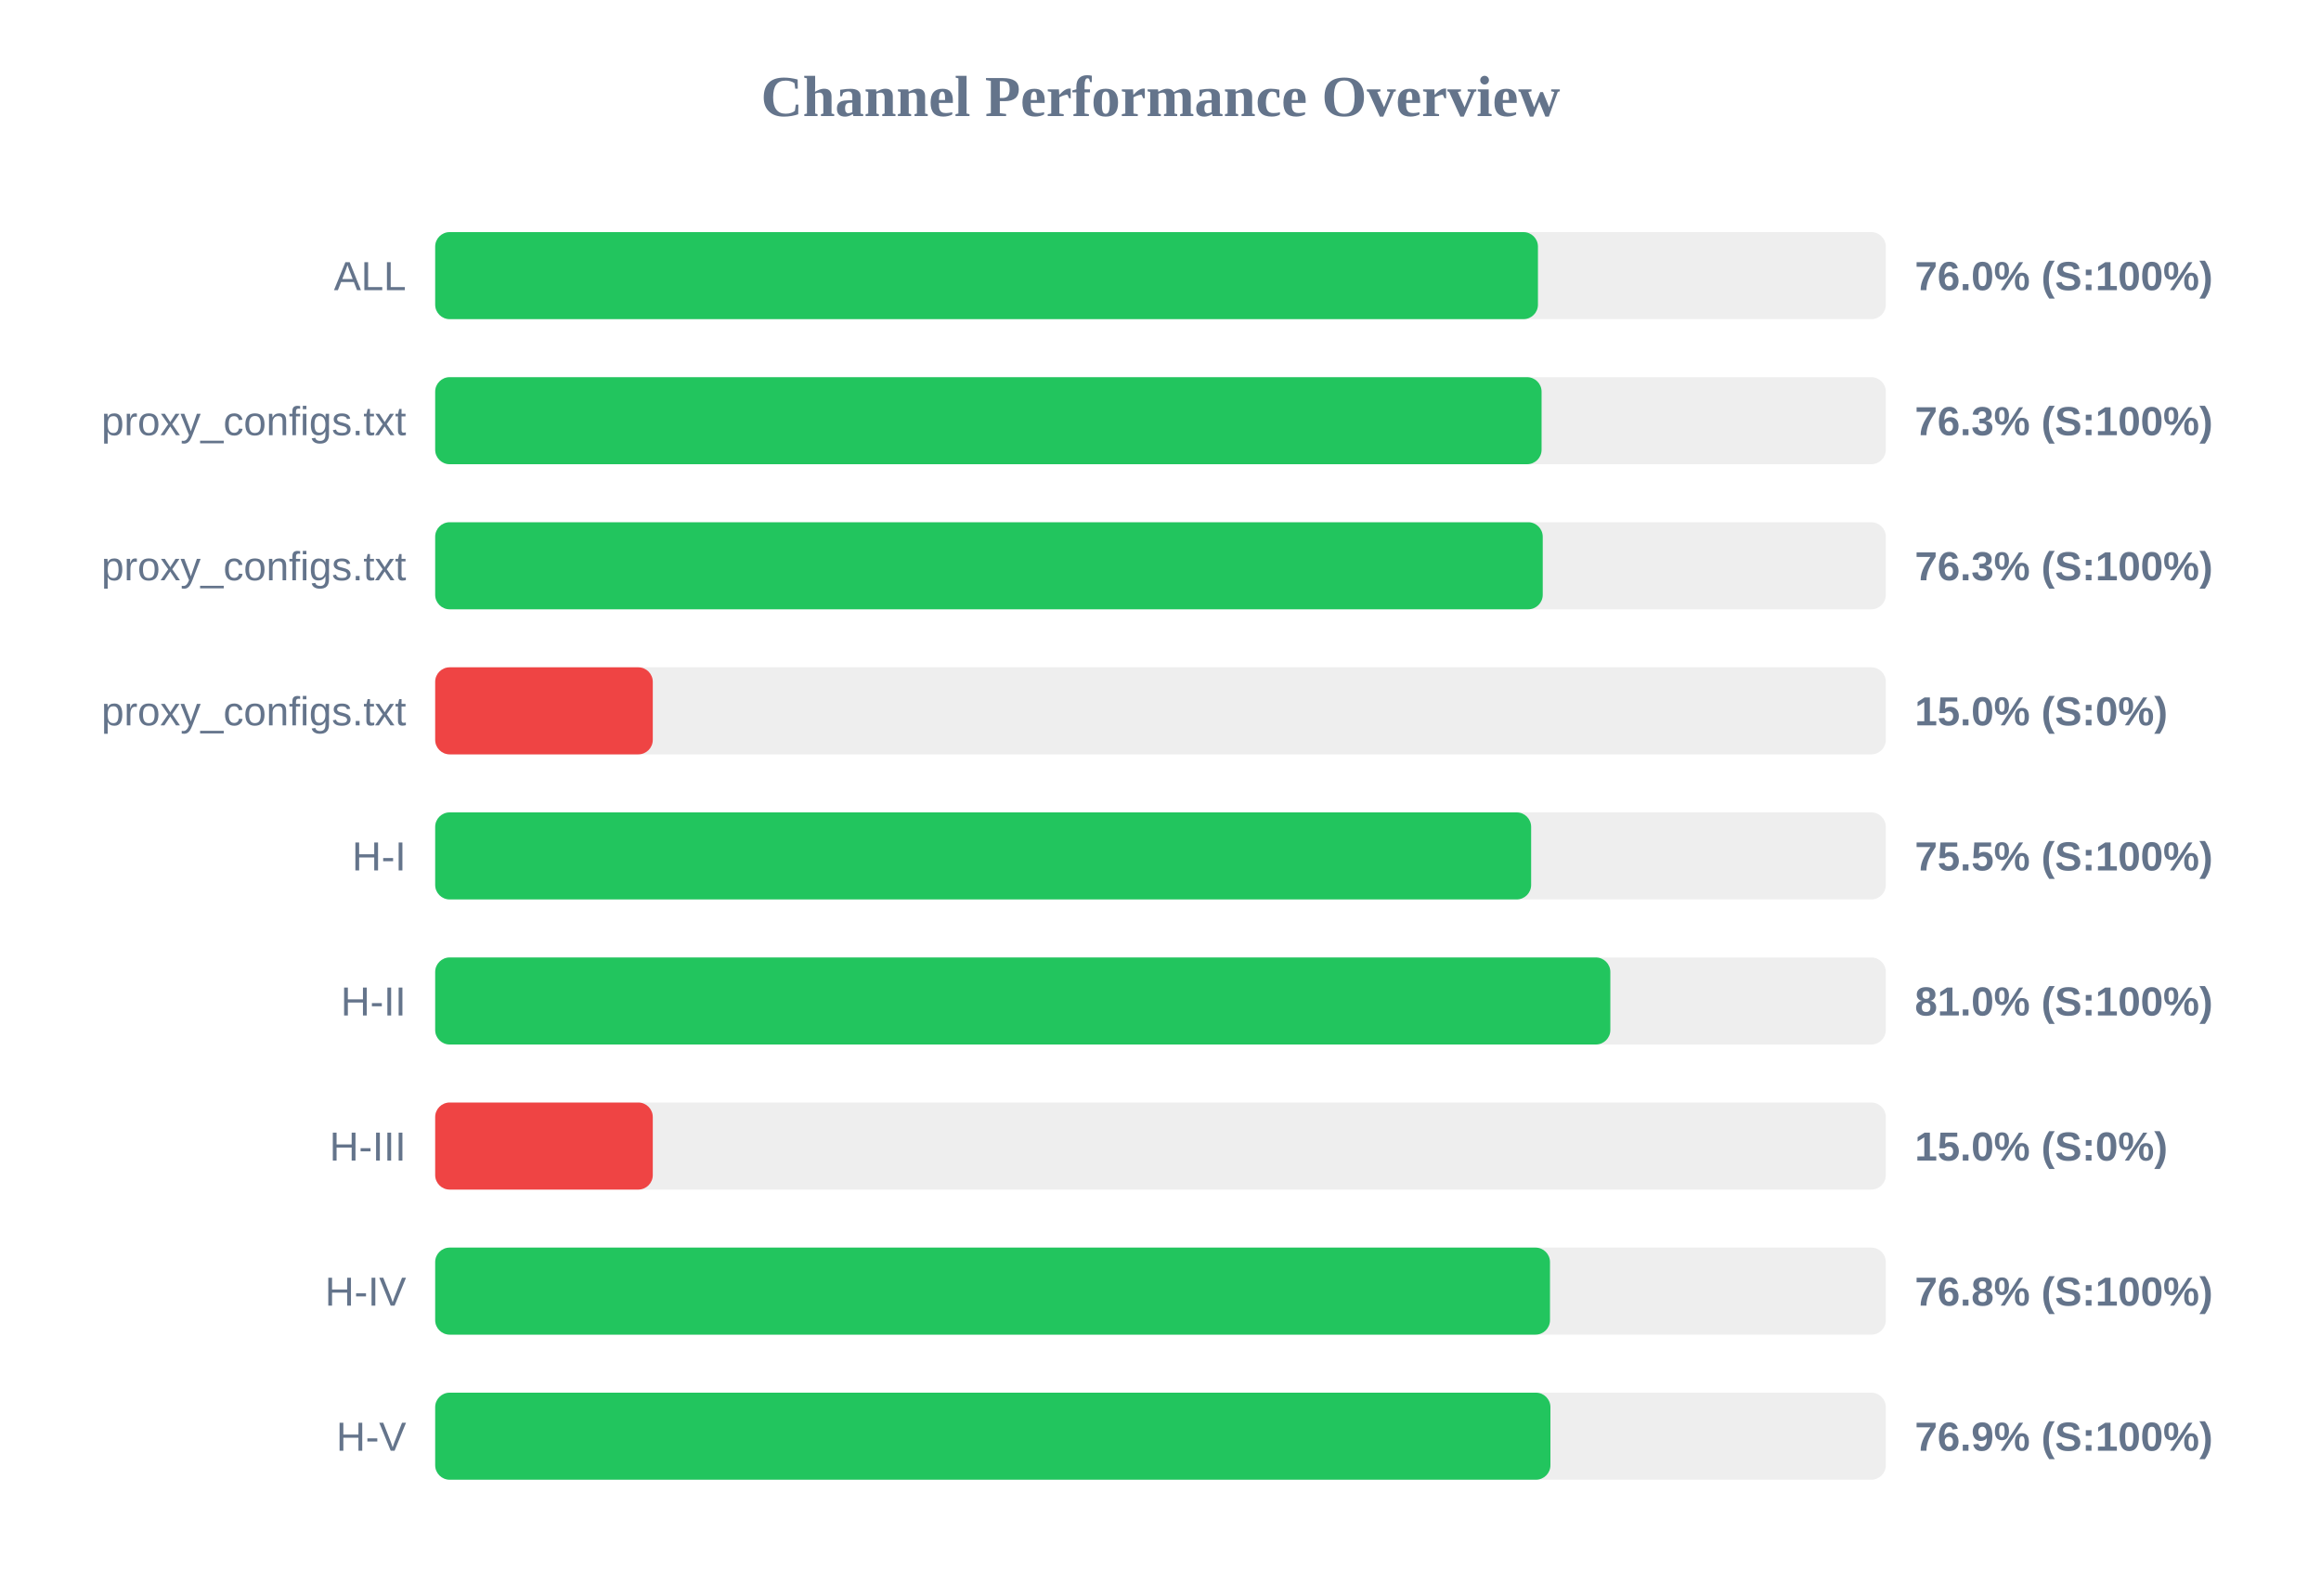
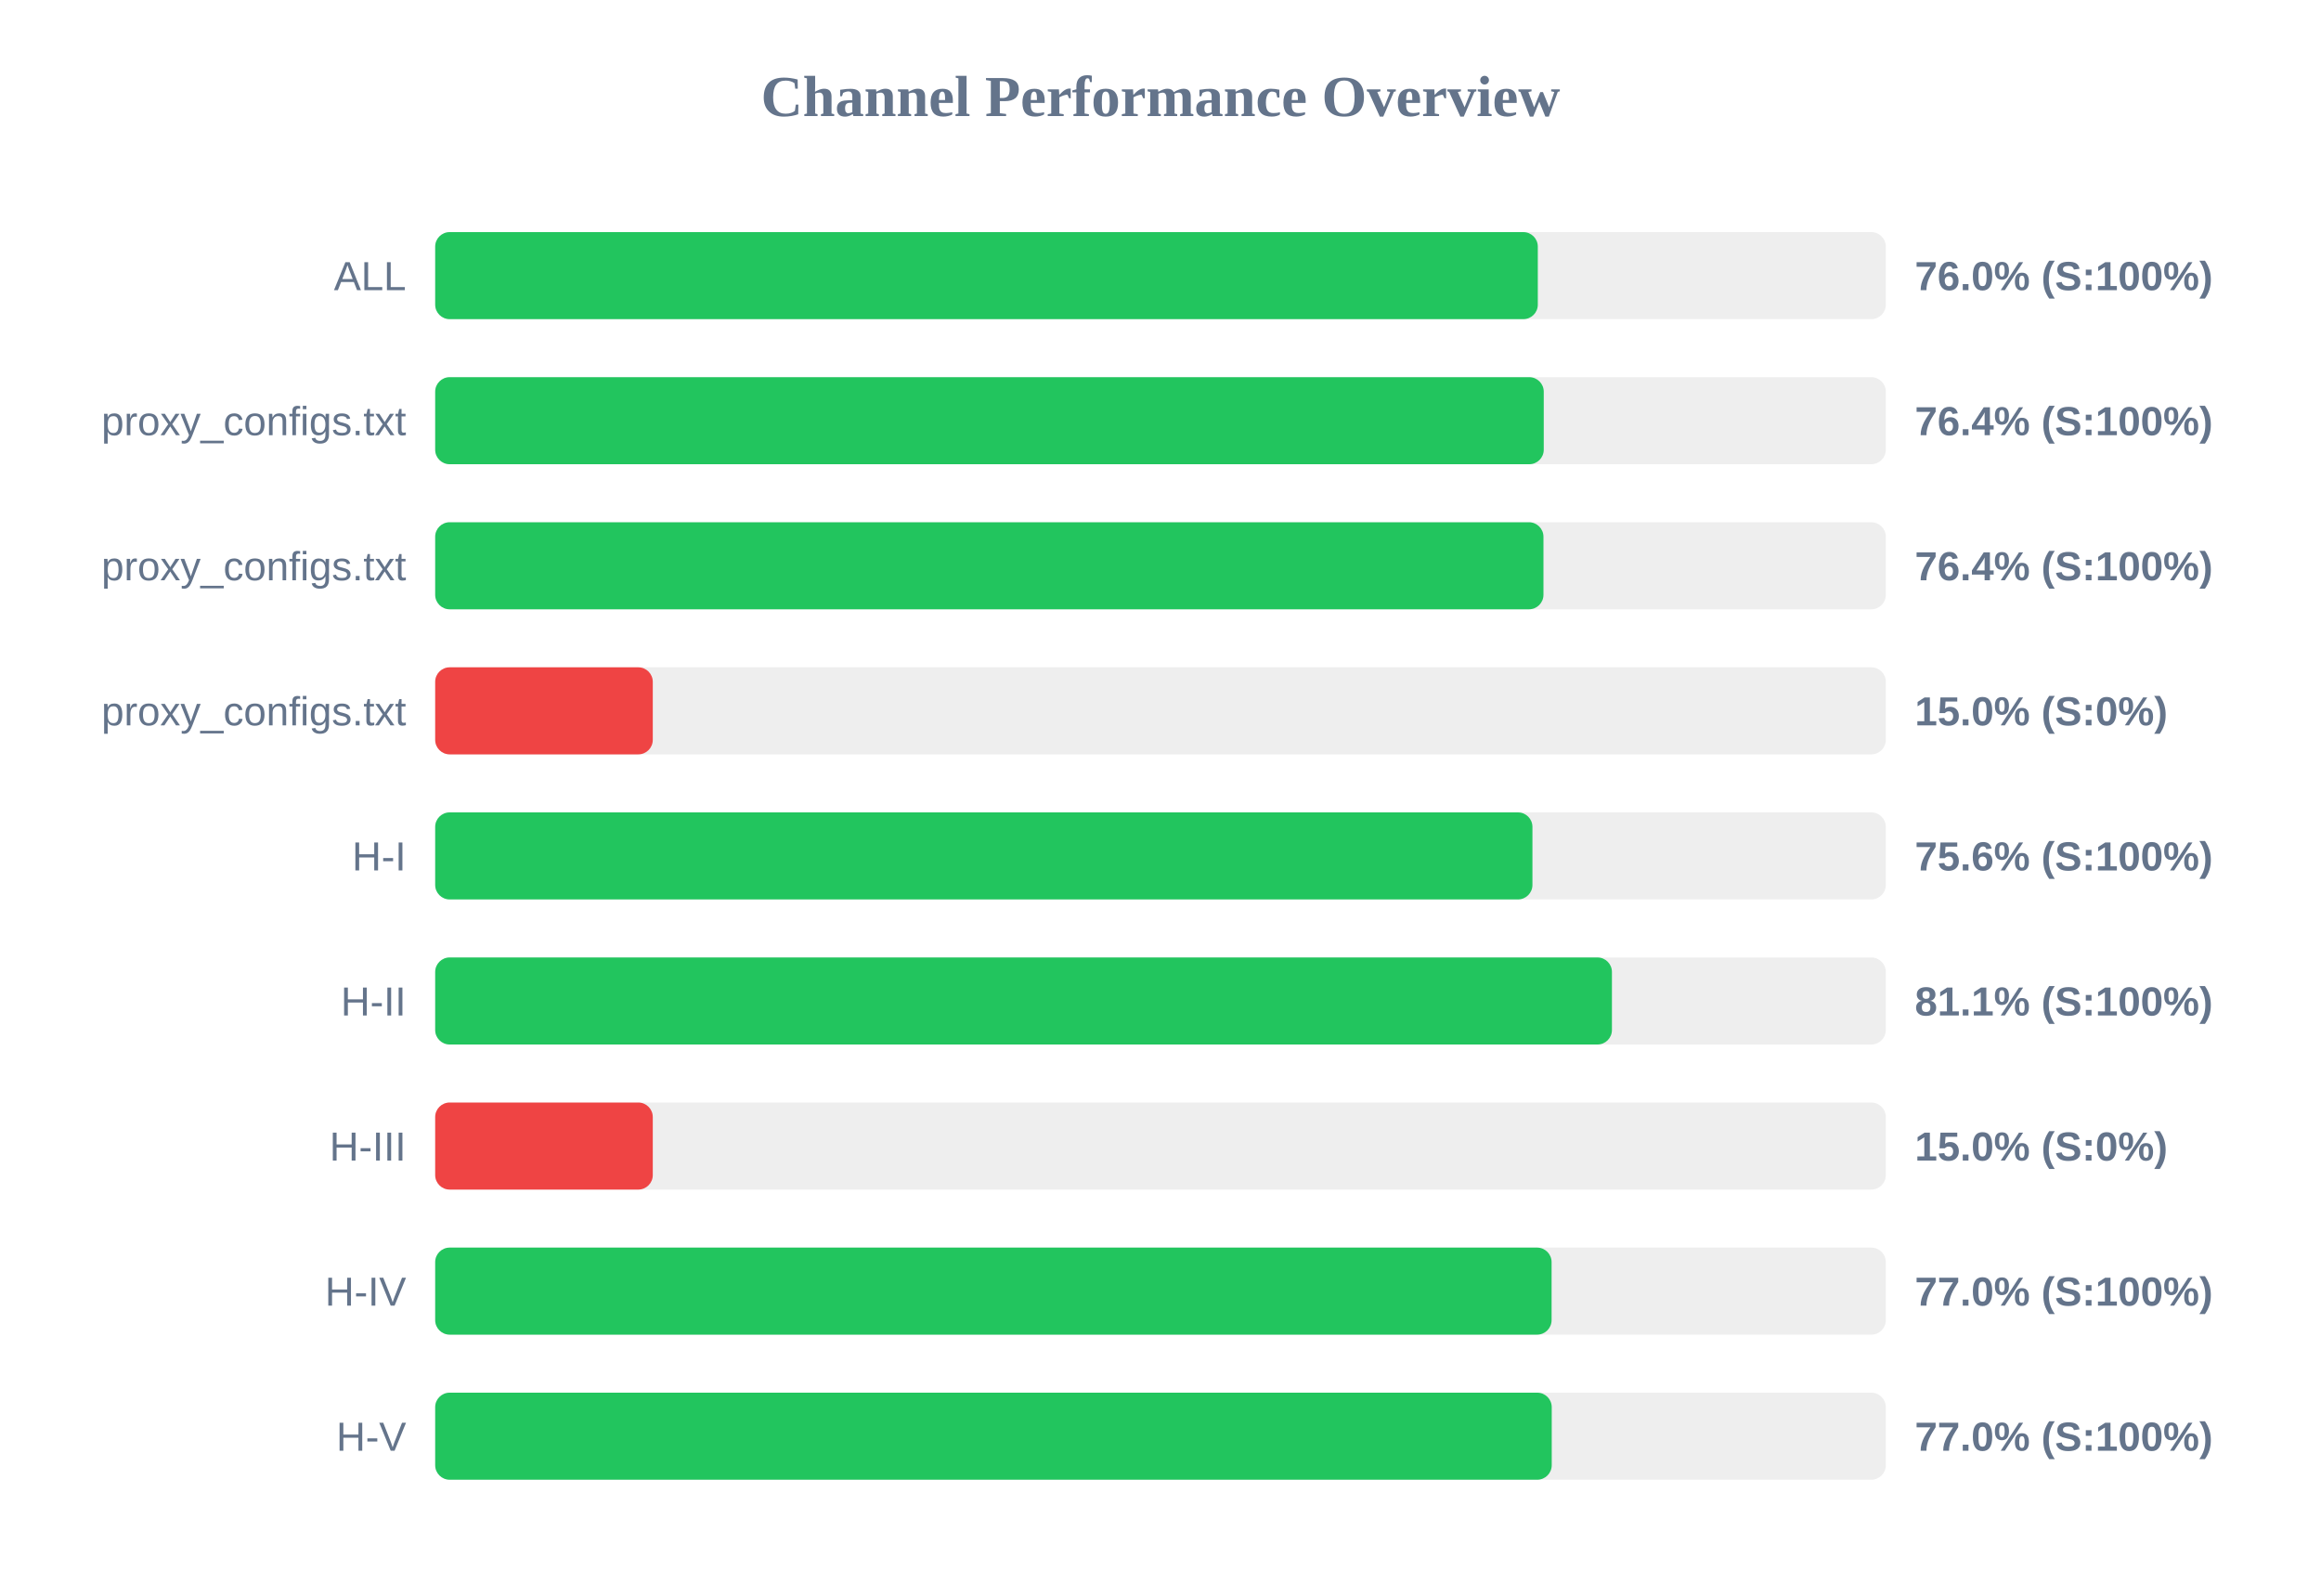
<svg xmlns="http://www.w3.org/2000/svg" width="800" height="550" version="1.1">
  <style>
        .row { font: 14px Arial; fill: #64748b; }
        .score { font: bold 14px Arial; fill: #64748b; }
    </style>
  <text x="400" y="40" text-anchor="middle" font-size="20px" font-weight="bold" fill="#64748b">Channel Performance Overview</text>
  <rect x="150" y="80" width="500" height="30" fill="#eee" rx="5" />
-   <rect x="150" y="80" width="380.1" height="30" fill="#22c55e" rx="5" />
+   <rect x="150" y="80" width="380.05" height="30" fill="#22c55e" rx="5" />
  <text x="140" y="100" text-anchor="end" class="row">ALL</text>
  <text x="660" y="100" text-anchor="start" class="score">76.0% (S:100%)</text>
  <rect x="150" y="130" width="500" height="30" fill="#eee" rx="5" />
-   <rect x="150" y="130" width="381.35" height="30" fill="#22c55e" rx="5" />
+   <rect x="150" y="130" width="382.1" height="30" fill="#22c55e" rx="5" />
  <text x="140" y="150" text-anchor="end" class="row">proxy_configs.txt</text>
-   <text x="660" y="150" text-anchor="start" class="score">76.3% (S:100%)</text>
+   <text x="660" y="150" text-anchor="start" class="score">76.4% (S:100%)</text>
  <rect x="150" y="180" width="500" height="30" fill="#eee" rx="5" />
-   <rect x="150" y="180" width="381.75" height="30" fill="#22c55e" rx="5" />
+   <rect x="150" y="180" width="382.0" height="30" fill="#22c55e" rx="5" />
  <text x="140" y="200" text-anchor="end" class="row">proxy_configs.txt</text>
-   <text x="660" y="200" text-anchor="start" class="score">76.3% (S:100%)</text>
+   <text x="660" y="200" text-anchor="start" class="score">76.4% (S:100%)</text>
  <rect x="150" y="230" width="500" height="30" fill="#eee" rx="5" />
  <rect x="150" y="230" width="75.0" height="30" fill="#ef4444" rx="5" />
  <text x="140" y="250" text-anchor="end" class="row">proxy_configs.txt</text>
  <text x="660" y="250" text-anchor="start" class="score">15.0% (S:0%)</text>
  <rect x="150" y="280" width="500" height="30" fill="#eee" rx="5" />
-   <rect x="150" y="280" width="377.75" height="30" fill="#22c55e" rx="5" />
+   <rect x="150" y="280" width="378.2" height="30" fill="#22c55e" rx="5" />
  <text x="140" y="300" text-anchor="end" class="row">H-I</text>
-   <text x="660" y="300" text-anchor="start" class="score">75.5% (S:100%)</text>
+   <text x="660" y="300" text-anchor="start" class="score">75.6% (S:100%)</text>
  <rect x="150" y="330" width="500" height="30" fill="#eee" rx="5" />
-   <rect x="150" y="330" width="405.05" height="30" fill="#22c55e" rx="5" />
+   <rect x="150" y="330" width="405.6" height="30" fill="#22c55e" rx="5" />
  <text x="140" y="350" text-anchor="end" class="row">H-II</text>
-   <text x="660" y="350" text-anchor="start" class="score">81.0% (S:100%)</text>
+   <text x="660" y="350" text-anchor="start" class="score">81.1% (S:100%)</text>
  <rect x="150" y="380" width="500" height="30" fill="#eee" rx="5" />
  <rect x="150" y="380" width="75.0" height="30" fill="#ef4444" rx="5" />
  <text x="140" y="400" text-anchor="end" class="row">H-III</text>
  <text x="660" y="400" text-anchor="start" class="score">15.0% (S:0%)</text>
  <rect x="150" y="430" width="500" height="30" fill="#eee" rx="5" />
-   <rect x="150" y="430" width="384.25" height="30" fill="#22c55e" rx="5" />
+   <rect x="150" y="430" width="384.8" height="30" fill="#22c55e" rx="5" />
  <text x="140" y="450" text-anchor="end" class="row">H-IV</text>
-   <text x="660" y="450" text-anchor="start" class="score">76.8% (S:100%)</text>
+   <text x="660" y="450" text-anchor="start" class="score">77.0% (S:100%)</text>
  <rect x="150" y="480" width="500" height="30" fill="#eee" rx="5" />
-   <rect x="150" y="480" width="384.4" height="30" fill="#22c55e" rx="5" />
+   <rect x="150" y="480" width="384.85" height="30" fill="#22c55e" rx="5" />
  <text x="140" y="500" text-anchor="end" class="row">H-V</text>
-   <text x="660" y="500" text-anchor="start" class="score">76.9% (S:100%)</text>
+   <text x="660" y="500" text-anchor="start" class="score">77.0% (S:100%)</text>
</svg>
